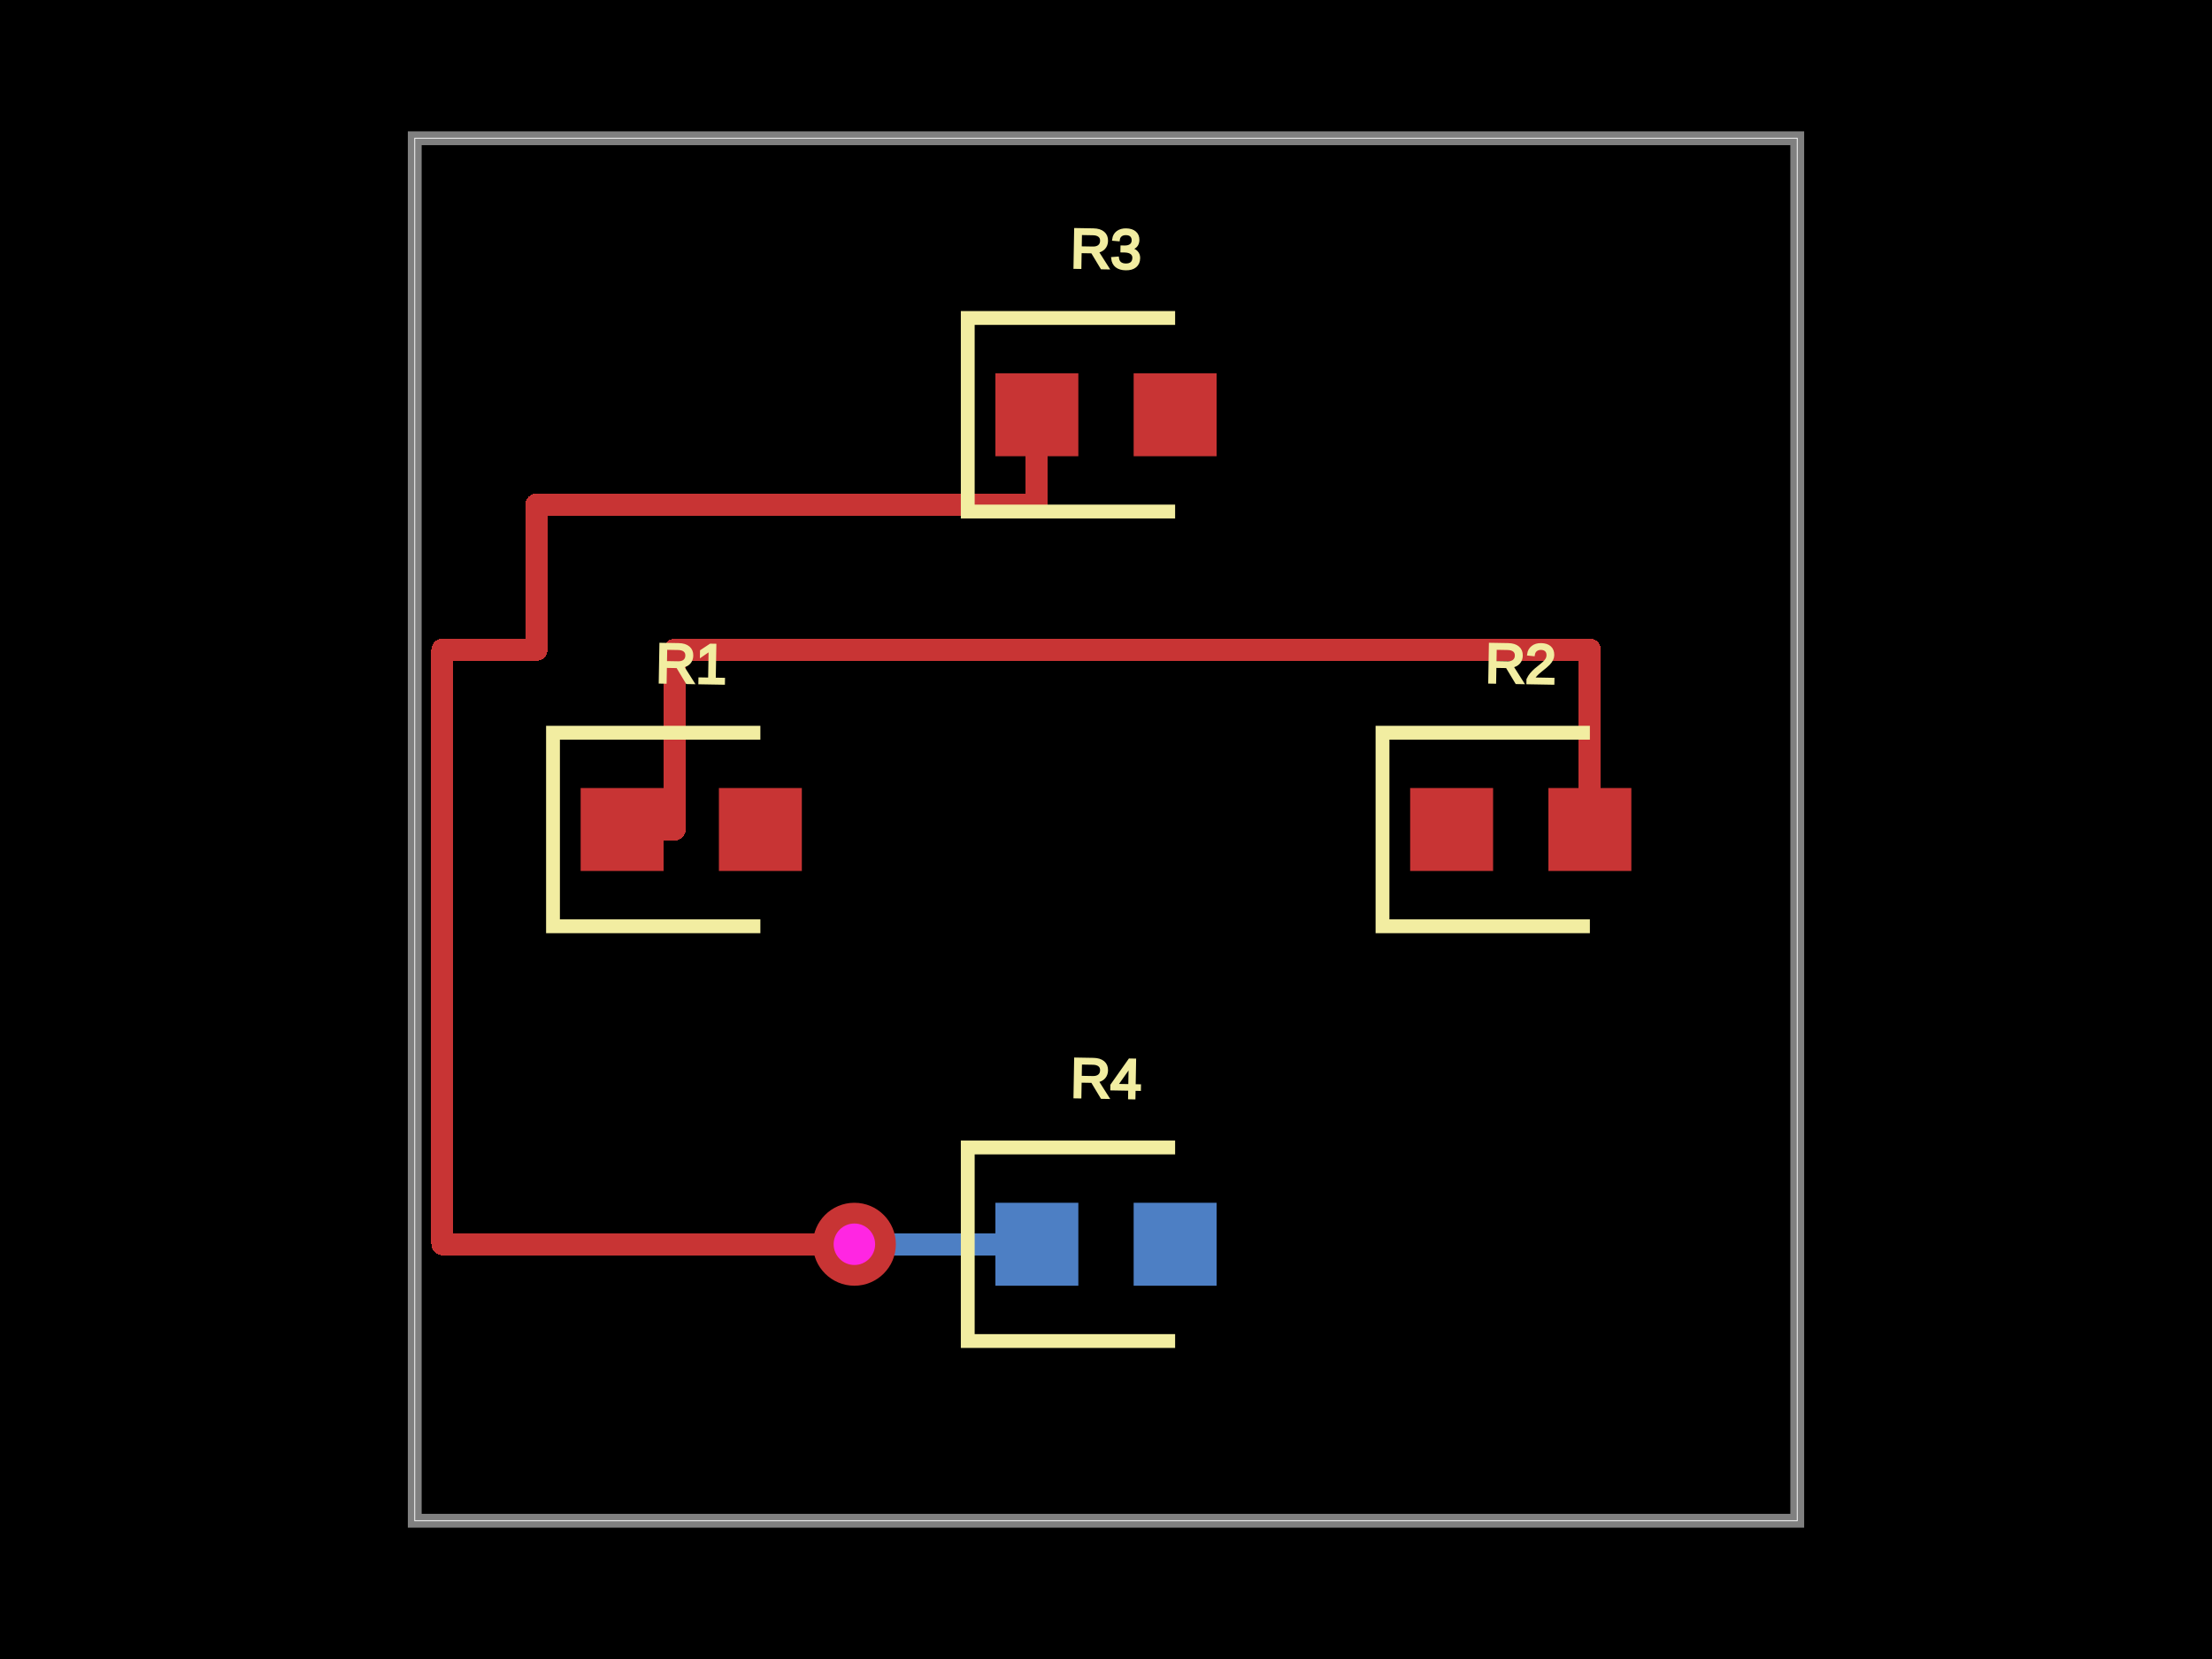
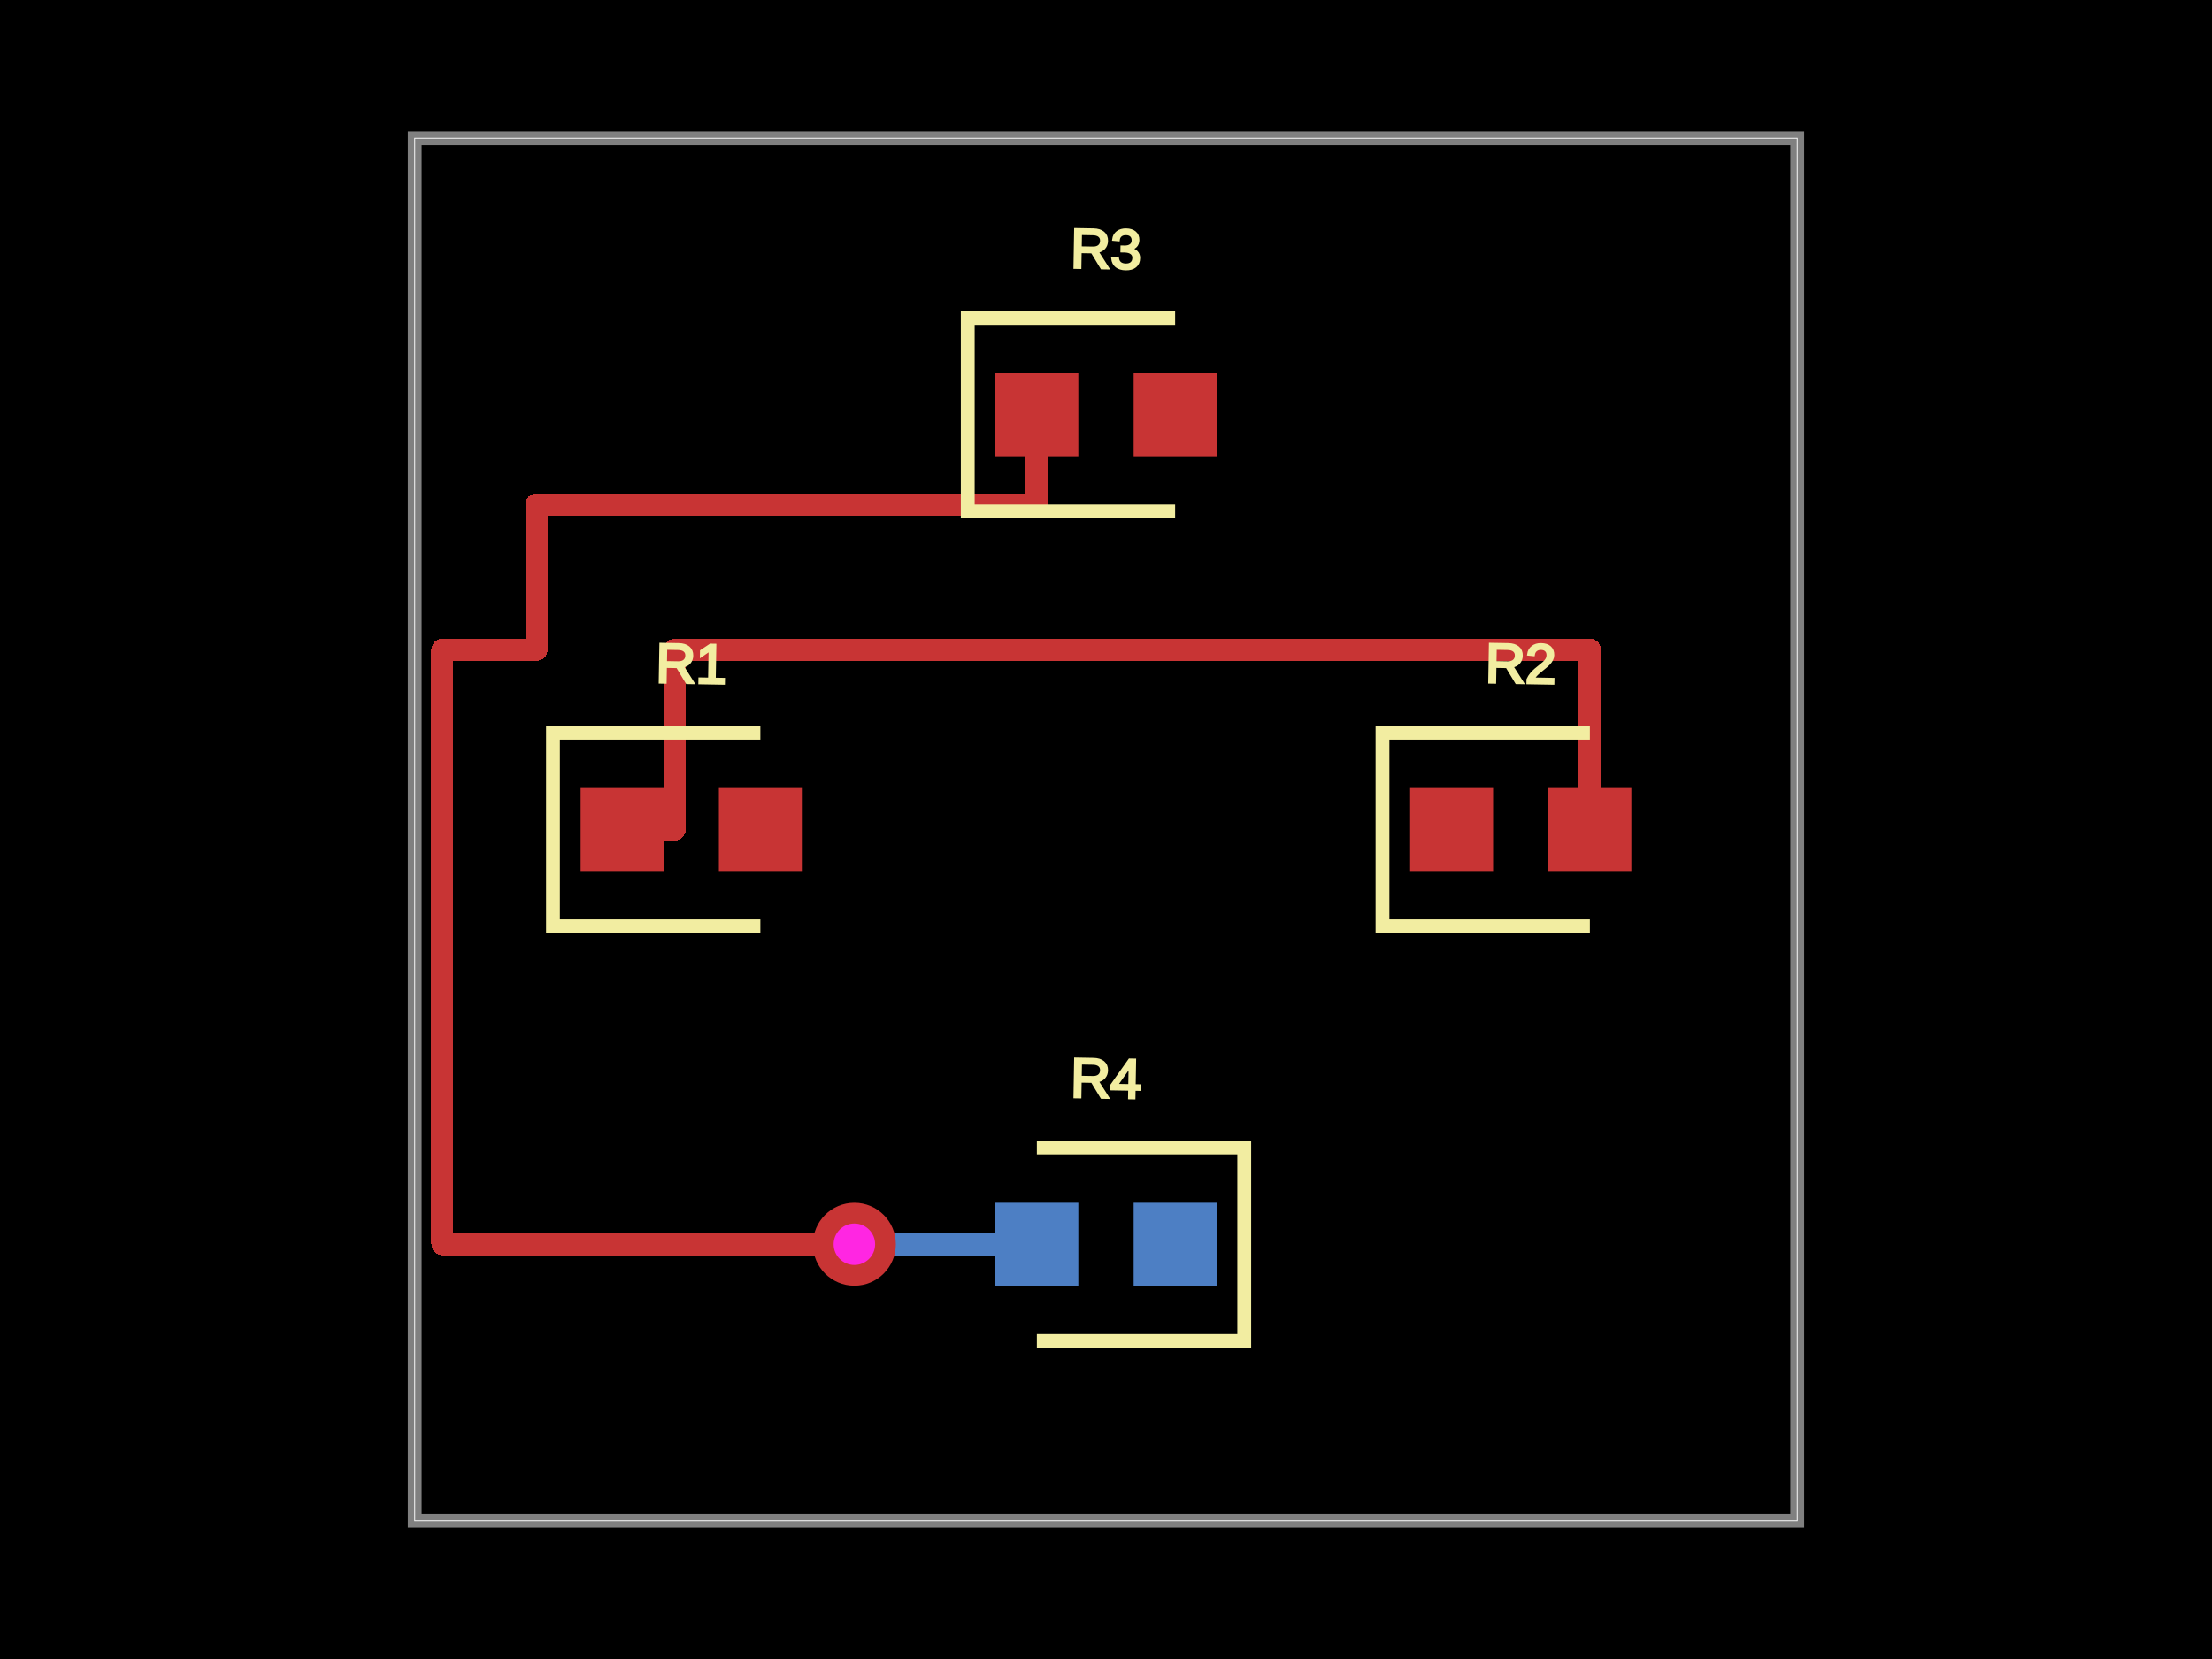
<svg xmlns="http://www.w3.org/2000/svg" width="800" height="600">
  <style>
              .boundary { fill: #000; }
              .pcb-board { fill: none; }
              .pcb-trace { fill: none; }
              .pcb-hole-outer { fill: rgb(200, 52, 52); }
              .pcb-hole-inner { fill: rgb(255, 38, 226); }
              .pcb-pad { }
              .pcb-boundary { fill: none; stroke: #fff; stroke-width: 0.3; }
              .pcb-silkscreen { fill: none; }
              .pcb-silkscreen-top { stroke: #f2eda1; }
              .pcb-silkscreen-bottom { stroke: #f2eda1; }
              .pcb-silkscreen-text { fill: #f2eda1; }
            </style>
  <rect class="boundary" x="0" y="0" width="800" height="600" />
  <rect class="pcb-boundary" x="150" y="50" width="500" height="500" />
  <path class="pcb-board" d="M 150 550 L 650 550 L 650 50 L 150 50 Z" stroke="rgba(255, 255, 255, 0.5)" stroke-width="5" />
  <g transform="translate(250, 300) rotate(0) scale(1, -1)">
-     <rect class="pcb-component" x="-40" y="-15" width="80" height="30" />
-     <rect class="pcb-component-outline" x="-40" y="-15" width="80" height="30" />
+     <rect class="pcb-component" x="-40" y="-35" width="80" height="70" />
+     <rect class="pcb-component-outline" x="-40" y="-35" width="80" height="70" />
  </g>
  <g transform="translate(550, 300) rotate(0) scale(1, -1)">
-     <rect class="pcb-component" x="-40" y="-15" width="80" height="30" />
-     <rect class="pcb-component-outline" x="-40" y="-15" width="80" height="30" />
+     <rect class="pcb-component" x="-40" y="-35" width="80" height="70" />
+     <rect class="pcb-component-outline" x="-40" y="-35" width="80" height="70" />
  </g>
  <g transform="translate(400, 150) rotate(0) scale(1, -1)">
-     <rect class="pcb-component" x="-40" y="-15" width="80" height="30" />
-     <rect class="pcb-component-outline" x="-40" y="-15" width="80" height="30" />
+     <rect class="pcb-component" x="-40" y="-35" width="80" height="70" />
+     <rect class="pcb-component-outline" x="-40" y="-35" width="80" height="70" />
  </g>
  <g transform="translate(400, 450) rotate(0) scale(1, -1)">
-     <rect class="pcb-component" x="-40" y="-15" width="80" height="30" />
-     <rect class="pcb-component-outline" x="-40" y="-15" width="80" height="30" />
+     <rect class="pcb-component" x="-40" y="-35" width="80" height="70" />
+     <rect class="pcb-component-outline" x="-40" y="-35" width="80" height="70" />
  </g>
  <rect class="pcb-pad" fill="rgb(200, 52, 52)" x="210" y="285" width="30" height="30" />
  <rect class="pcb-pad" fill="rgb(200, 52, 52)" x="260" y="285" width="30" height="30" />
  <rect class="pcb-pad" fill="rgb(200, 52, 52)" x="510" y="285" width="30" height="30" />
  <rect class="pcb-pad" fill="rgb(200, 52, 52)" x="560" y="285" width="30" height="30" />
  <rect class="pcb-pad" fill="rgb(200, 52, 52)" x="360" y="135" width="30" height="30" />
  <rect class="pcb-pad" fill="rgb(200, 52, 52)" x="410" y="135" width="30" height="30" />
  <rect class="pcb-pad" fill="rgb(77, 127, 196)" x="410" y="435" width="30" height="30" />
  <rect class="pcb-pad" fill="rgb(77, 127, 196)" x="360" y="435" width="30" height="30" />
  <path class="pcb-trace" stroke="rgb(200, 52, 52)" d="M 225 300 L 244 300" stroke-width="8" stroke-linecap="round" stroke-linejoin="round" shape-rendering="crispEdges" />
  <path class="pcb-trace" stroke="rgb(200, 52, 52)" d="M 244 300 L 244 235" stroke-width="8" stroke-linecap="round" stroke-linejoin="round" shape-rendering="crispEdges" />
  <path class="pcb-trace" stroke="rgb(200, 52, 52)" d="M 244 235 L 575 235" stroke-width="8" stroke-linecap="round" stroke-linejoin="round" shape-rendering="crispEdges" />
  <path class="pcb-trace" stroke="rgb(200, 52, 52)" d="M 575 235 L 575 300" stroke-width="8" stroke-linecap="round" stroke-linejoin="round" shape-rendering="crispEdges" />
  <path class="pcb-trace" stroke="rgb(200, 52, 52)" d="M 375 150 L 375 182.5" stroke-width="8" stroke-linecap="round" stroke-linejoin="round" shape-rendering="crispEdges" />
  <path class="pcb-trace" stroke="rgb(200, 52, 52)" d="M 375 182.5 L 194 182.5" stroke-width="8" stroke-linecap="round" stroke-linejoin="round" shape-rendering="crispEdges" />
  <path class="pcb-trace" stroke="rgb(200, 52, 52)" d="M 194 182.5 L 194 235" stroke-width="8" stroke-linecap="round" stroke-linejoin="round" shape-rendering="crispEdges" />
  <path class="pcb-trace" stroke="rgb(200, 52, 52)" d="M 194 235 L 160 235" stroke-width="8" stroke-linecap="round" stroke-linejoin="round" shape-rendering="crispEdges" />
  <path class="pcb-trace" stroke="rgb(200, 52, 52)" d="M 160 235 L 160 450" stroke-width="8" stroke-linecap="round" stroke-linejoin="round" shape-rendering="crispEdges" />
  <path class="pcb-trace" stroke="rgb(200, 52, 52)" d="M 160 450 L 309 450" stroke-width="8" stroke-linecap="round" stroke-linejoin="round" shape-rendering="crispEdges" />
  <path class="pcb-trace" stroke="rgb(200, 52, 52)" d="M 309 450 L 309 450" stroke-width="8" stroke-linecap="round" stroke-linejoin="round" shape-rendering="crispEdges" />
  <path class="pcb-trace" stroke="rgb(77, 127, 196)" d="M 309 450 L 309 450" stroke-width="8" stroke-linecap="round" stroke-linejoin="round" shape-rendering="crispEdges" />
  <path class="pcb-trace" stroke="rgb(77, 127, 196)" d="M 309 450 L 375 450" stroke-width="8" stroke-linecap="round" stroke-linejoin="round" shape-rendering="crispEdges" />
  <g>
    <circle class="pcb-hole-outer" cx="309" cy="450" r="15" />
    <circle class="pcb-hole-inner" cx="309" cy="450" r="7.5" />
  </g>
  <path class="pcb-silkscreen pcb-silkscreen-top" d="M 275 265 L 200 265 L 200 335 L 275 335" stroke-width="5" data-pcb-component-id="pcb_component_0" data-pcb-silkscreen-path-id="pcb_silkscreen_path_0" />
  <path class="pcb-silkscreen pcb-silkscreen-top" d="M 575 265 L 500 265 L 500 335 L 575 335" stroke-width="5" data-pcb-component-id="pcb_component_1" data-pcb-silkscreen-path-id="pcb_silkscreen_path_1" />
  <path class="pcb-silkscreen pcb-silkscreen-top" d="M 425 115 L 350 115 L 350 185 L 425 185" stroke-width="5" data-pcb-component-id="pcb_component_2" data-pcb-silkscreen-path-id="pcb_silkscreen_path_2" />
-   <path class="pcb-silkscreen pcb-silkscreen-top" d="M 425 415 L 350 415 L 350 485 L 425 485" stroke-width="5" data-pcb-component-id="pcb_component_3" data-pcb-silkscreen-path-id="pcb_silkscreen_path_3" />
+   <path class="pcb-silkscreen pcb-silkscreen-bottom" d="M 375 415 L 450 415 L 450 485 L 375 485" stroke-width="5" data-pcb-component-id="pcb_component_3" data-pcb-silkscreen-path-id="pcb_silkscreen_path_3" />
  <text x="0" y="0" font-family="Arial, sans-serif" font-size="20" text-anchor="middle" dominant-baseline="central" transform="matrix(0.9998477,0.01745241,-0.01745241,0.9998477,250,240)" class="pcb-silkscreen-text pcb-silkscreen-top" data-pcb-silkscreen-text-id="pcb_component_0">R1</text>
  <text x="0" y="0" font-family="Arial, sans-serif" font-size="20" text-anchor="middle" dominant-baseline="central" transform="matrix(0.9998477,0.01745241,-0.01745241,0.9998477,550,240)" class="pcb-silkscreen-text pcb-silkscreen-top" data-pcb-silkscreen-text-id="pcb_component_1">R2</text>
  <text x="0" y="0" font-family="Arial, sans-serif" font-size="20" text-anchor="middle" dominant-baseline="central" transform="matrix(0.9998477,0.01745241,-0.01745241,0.9998477,400,90)" class="pcb-silkscreen-text pcb-silkscreen-top" data-pcb-silkscreen-text-id="pcb_component_2">R3</text>
  <text x="0" y="0" font-family="Arial, sans-serif" font-size="20" text-anchor="middle" dominant-baseline="central" transform="matrix(0.9998477,0.01745241,-0.01745241,0.9998477,400,390)" class="pcb-silkscreen-text pcb-silkscreen-bottom" data-pcb-silkscreen-text-id="pcb_component_3">R4</text>
</svg>
